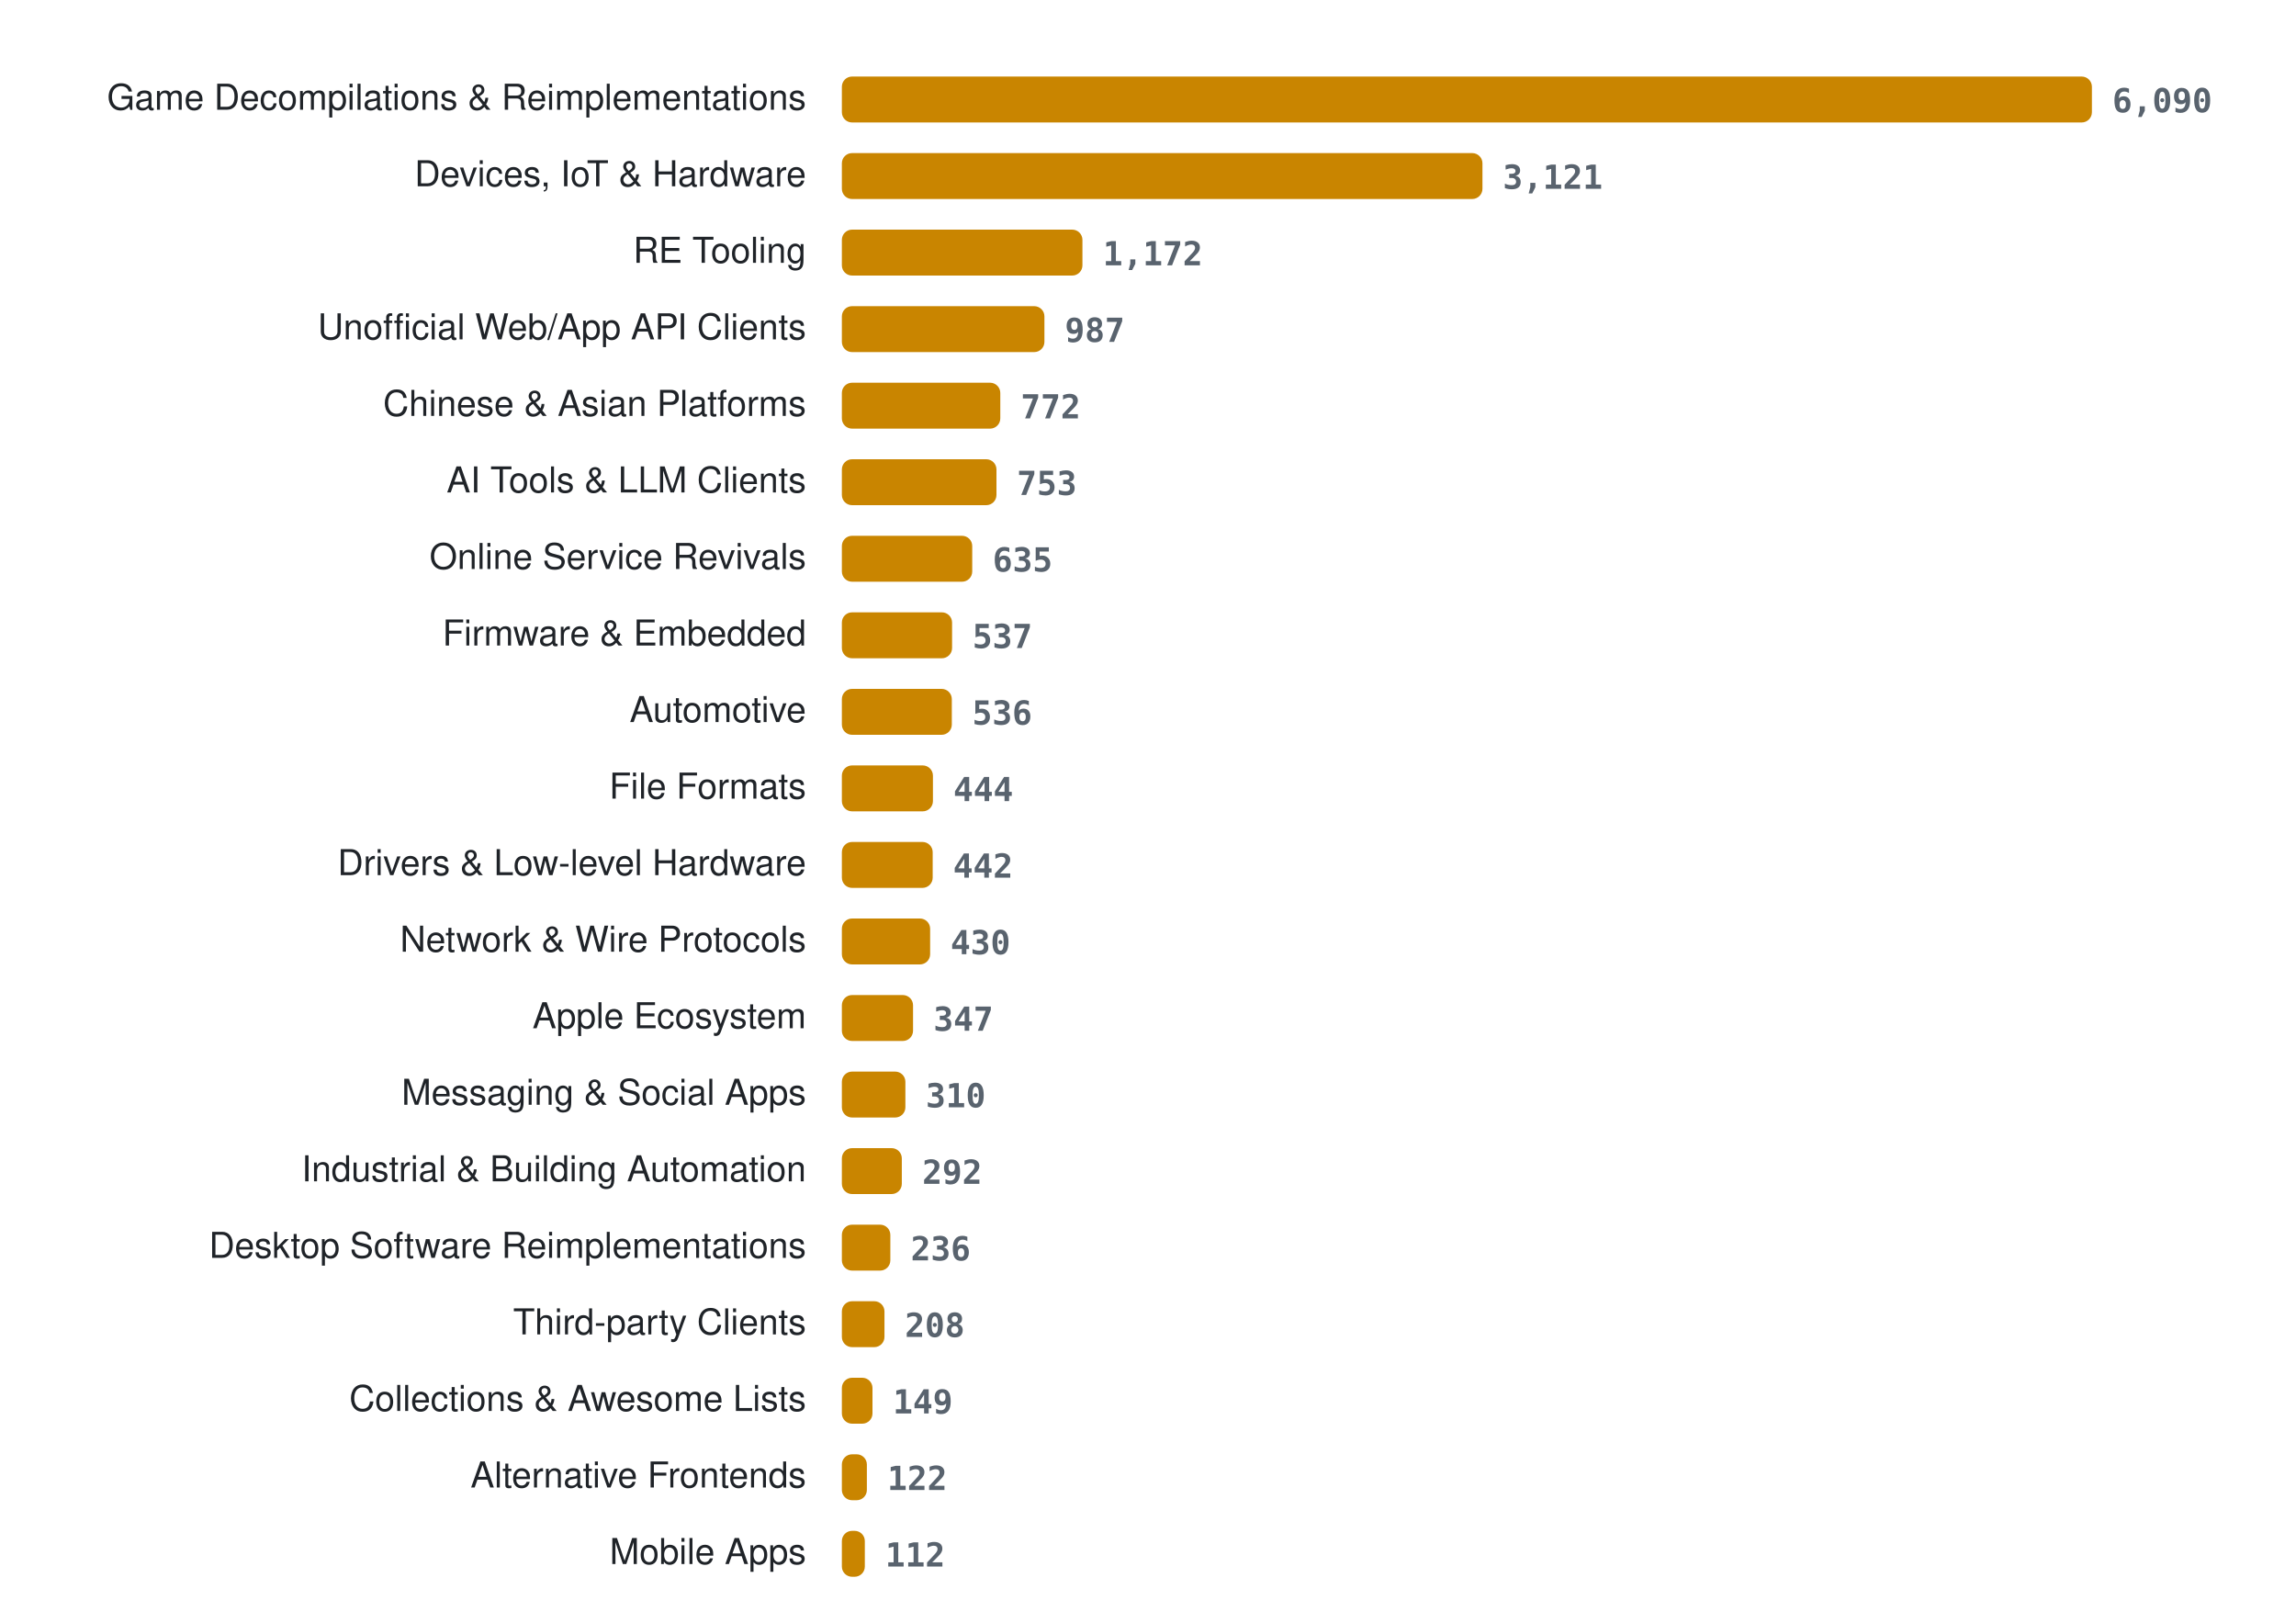
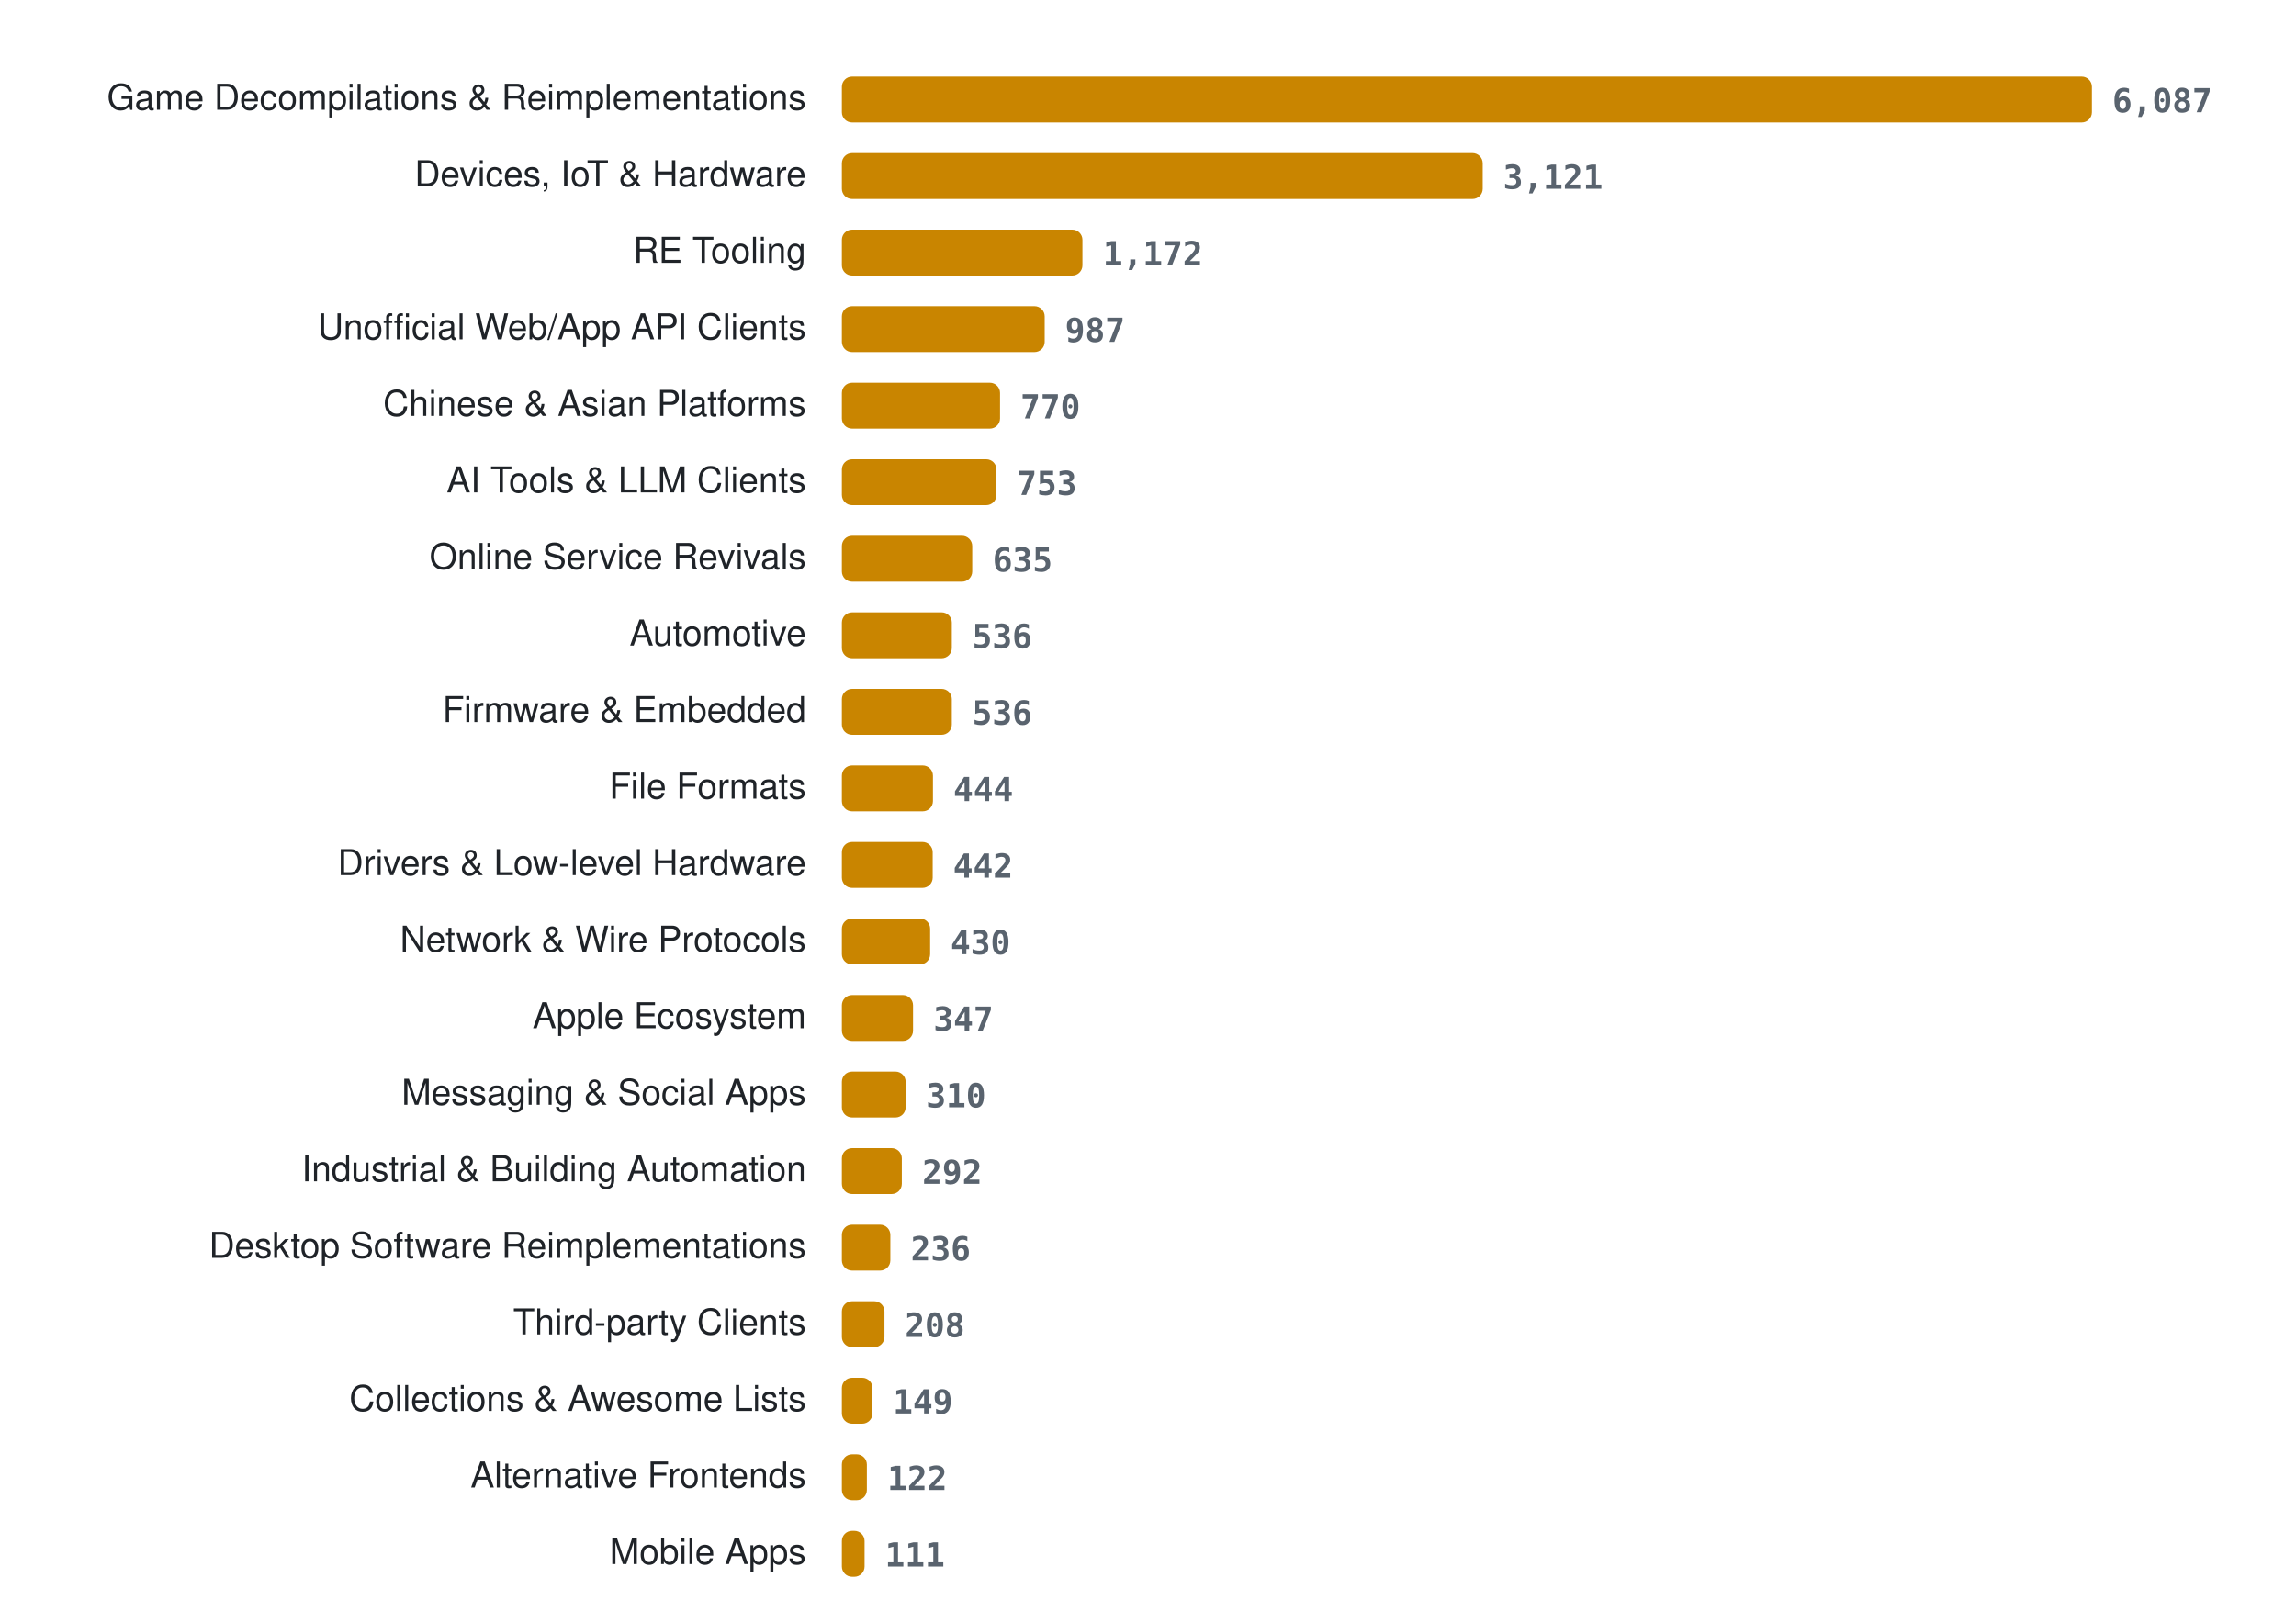
<svg xmlns="http://www.w3.org/2000/svg" width="900" height="636" viewBox="0 0 900 636" role="img" aria-label="Projects per category">
  <style>
.lab{font:14px -apple-system, BlinkMacSystemFont, 'Segoe UI', Helvetica, Arial, sans-serif;fill:#1f2328} .val{font:600 13px ui-monospace, SFMono-Regular, Menlo, Consolas, monospace;fill:#59636e} .bar{fill:#c98500}
@media (prefers-color-scheme: dark){ .lab{fill:#e6edf3} .val{fill:#9198a1} .bar{fill:#ffb000} }
</style>
  <text x="316" y="43" class="lab" text-anchor="end">Game Decompilations &amp; Reimplementations</text>
  <rect x="330" y="30" width="490.0" height="18" rx="4" class="bar" />
-   <text x="828.0" y="44" class="val">6,090</text>
+   <text x="828.0" y="44" class="val">6,087</text>
  <text x="316" y="73" class="lab" text-anchor="end">Devices, IoT &amp; Hardware</text>
-   <rect x="330" y="60" width="251.1" height="18" rx="4" class="bar" />
-   <text x="589.1" y="74" class="val">3,121</text>
+   <rect x="330" y="60" width="251.2" height="18" rx="4" class="bar" />
+   <text x="589.2" y="74" class="val">3,121</text>
  <text x="316" y="103" class="lab" text-anchor="end">RE Tooling</text>
  <rect x="330" y="90" width="94.3" height="18" rx="4" class="bar" />
  <text x="432.3" y="104" class="val">1,172</text>
  <text x="316" y="133" class="lab" text-anchor="end">Unofficial Web/App API Clients</text>
-   <rect x="330" y="120" width="79.4" height="18" rx="4" class="bar" />
-   <text x="417.4" y="134" class="val">987</text>
+   <rect x="330" y="120" width="79.5" height="18" rx="4" class="bar" />
+   <text x="417.5" y="134" class="val">987</text>
  <text x="316" y="163" class="lab" text-anchor="end">Chinese &amp; Asian Platforms</text>
-   <rect x="330" y="150" width="62.1" height="18" rx="4" class="bar" />
-   <text x="400.1" y="164" class="val">772</text>
+   <rect x="330" y="150" width="62.0" height="18" rx="4" class="bar" />
+   <text x="400.0" y="164" class="val">770</text>
  <text x="316" y="193" class="lab" text-anchor="end">AI Tools &amp; LLM Clients</text>
  <rect x="330" y="180" width="60.6" height="18" rx="4" class="bar" />
  <text x="398.6" y="194" class="val">753</text>
  <text x="316" y="223" class="lab" text-anchor="end">Online Service Revivals</text>
  <rect x="330" y="210" width="51.1" height="18" rx="4" class="bar" />
  <text x="389.1" y="224" class="val">635</text>
-   <text x="316" y="253" class="lab" text-anchor="end">Firmware &amp; Embedded</text>
-   <rect x="330" y="240" width="43.2" height="18" rx="4" class="bar" />
-   <text x="381.2" y="254" class="val">537</text>
-   <text x="316" y="283" class="lab" text-anchor="end">Automotive</text>
+   <text x="316" y="253" class="lab" text-anchor="end">Automotive</text>
+   <rect x="330" y="240" width="43.1" height="18" rx="4" class="bar" />
+   <text x="381.1" y="254" class="val">536</text>
+   <text x="316" y="283" class="lab" text-anchor="end">Firmware &amp; Embedded</text>
  <rect x="330" y="270" width="43.1" height="18" rx="4" class="bar" />
  <text x="381.1" y="284" class="val">536</text>
  <text x="316" y="313" class="lab" text-anchor="end">File Formats</text>
  <rect x="330" y="300" width="35.7" height="18" rx="4" class="bar" />
  <text x="373.7" y="314" class="val">444</text>
  <text x="316" y="343" class="lab" text-anchor="end">Drivers &amp; Low-level Hardware</text>
  <rect x="330" y="330" width="35.6" height="18" rx="4" class="bar" />
  <text x="373.6" y="344" class="val">442</text>
  <text x="316" y="373" class="lab" text-anchor="end">Network &amp; Wire Protocols</text>
  <rect x="330" y="360" width="34.6" height="18" rx="4" class="bar" />
  <text x="372.6" y="374" class="val">430</text>
  <text x="316" y="403" class="lab" text-anchor="end">Apple Ecosystem</text>
  <rect x="330" y="390" width="27.9" height="18" rx="4" class="bar" />
  <text x="365.9" y="404" class="val">347</text>
  <text x="316" y="433" class="lab" text-anchor="end">Messaging &amp; Social Apps</text>
-   <rect x="330" y="420" width="24.9" height="18" rx="4" class="bar" />
-   <text x="362.9" y="434" class="val">310</text>
+   <rect x="330" y="420" width="25.0" height="18" rx="4" class="bar" />
+   <text x="363.0" y="434" class="val">310</text>
  <text x="316" y="463" class="lab" text-anchor="end">Industrial &amp; Building Automation</text>
  <rect x="330" y="450" width="23.5" height="18" rx="4" class="bar" />
  <text x="361.5" y="464" class="val">292</text>
  <text x="316" y="493" class="lab" text-anchor="end">Desktop Software Reimplementations</text>
  <rect x="330" y="480" width="19.0" height="18" rx="4" class="bar" />
  <text x="357.0" y="494" class="val">236</text>
  <text x="316" y="523" class="lab" text-anchor="end">Third-party Clients</text>
  <rect x="330" y="510" width="16.7" height="18" rx="4" class="bar" />
  <text x="354.7" y="524" class="val">208</text>
  <text x="316" y="553" class="lab" text-anchor="end">Collections &amp; Awesome Lists</text>
  <rect x="330" y="540" width="12.0" height="18" rx="4" class="bar" />
  <text x="350.0" y="554" class="val">149</text>
  <text x="316" y="583" class="lab" text-anchor="end">Alternative Frontends</text>
  <rect x="330" y="570" width="9.8" height="18" rx="4" class="bar" />
  <text x="347.8" y="584" class="val">122</text>
  <text x="316" y="613" class="lab" text-anchor="end">Mobile Apps</text>
-   <rect x="330" y="600" width="9.0" height="18" rx="4" class="bar" />
-   <text x="347.0" y="614" class="val">112</text>
+   <rect x="330" y="600" width="8.9" height="18" rx="4" class="bar" />
+   <text x="346.9" y="614" class="val">111</text>
</svg>
